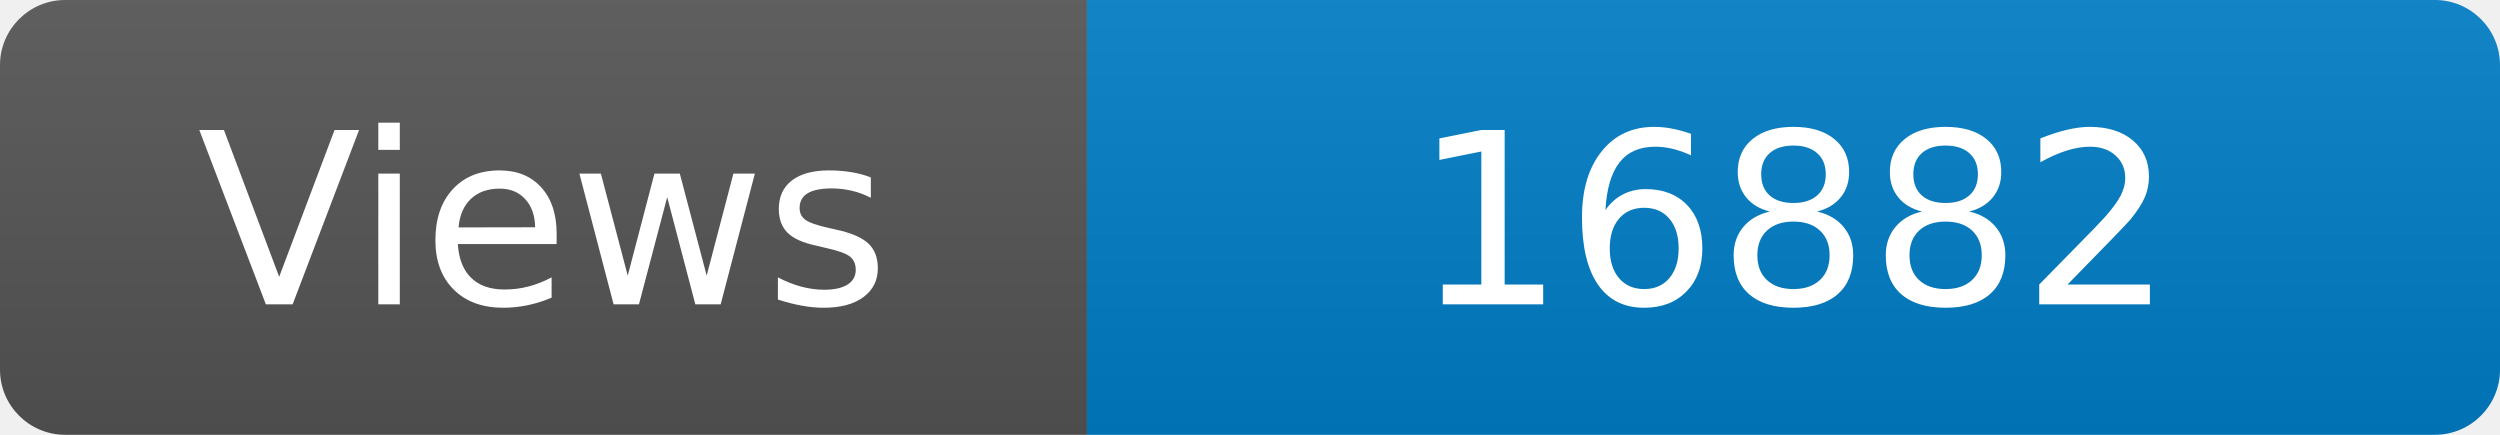
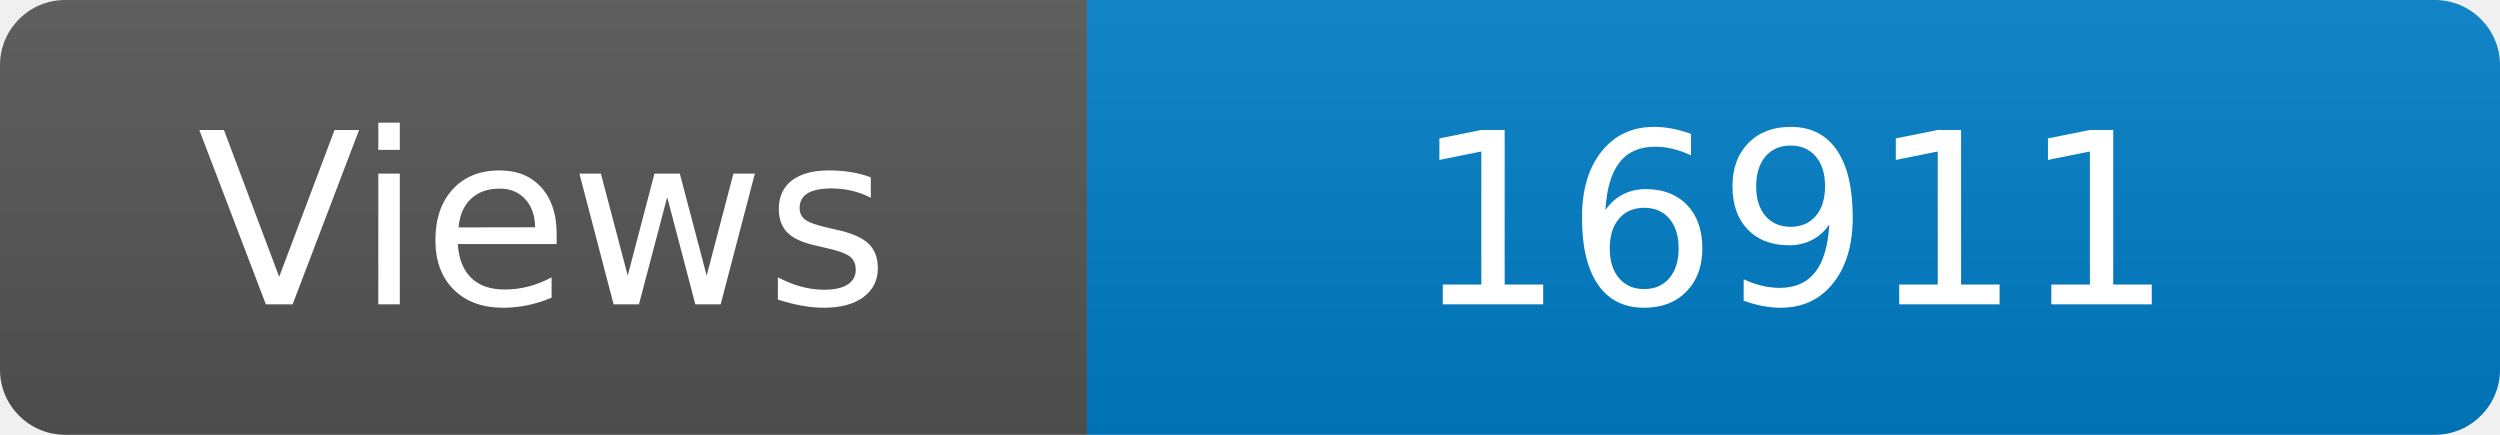
<svg xmlns="http://www.w3.org/2000/svg" width="115" height="20" role="img" aria-label="Maintained?: yes">
  <linearGradient id="s" x2="0" y2="100%">
    <stop offset="0" stop-color="#bbb" stop-opacity=".1" />
    <stop offset="1" stop-opacity=".1" />
  </linearGradient>
  <clipPath id="r">
    <rect width="115" height="20" rx="3" fill="#fff" />
  </clipPath>
  <g clip-path="url(#r)">
    <rect width="50" height="20" fill="#555" />
    <rect x="50" width="160" height="20" fill="#007ec6" />
    <rect width="115" height="20" fill="url(#s)" />
  </g>
  <g fill="#fff" text-anchor="middle" font-family="Verdana,Geneva,DejaVu Sans,sans-serif" font-size="110">
    <text x="250" y="140" transform="scale(.1)" fill="#fff">Views</text>
-     <text x="825" y="140" transform="scale(.1)" fill="#fff">16882</text>
+     <text x="825" y="140" transform="scale(.1)" fill="#fff">16911</text>
  </g>
</svg>
